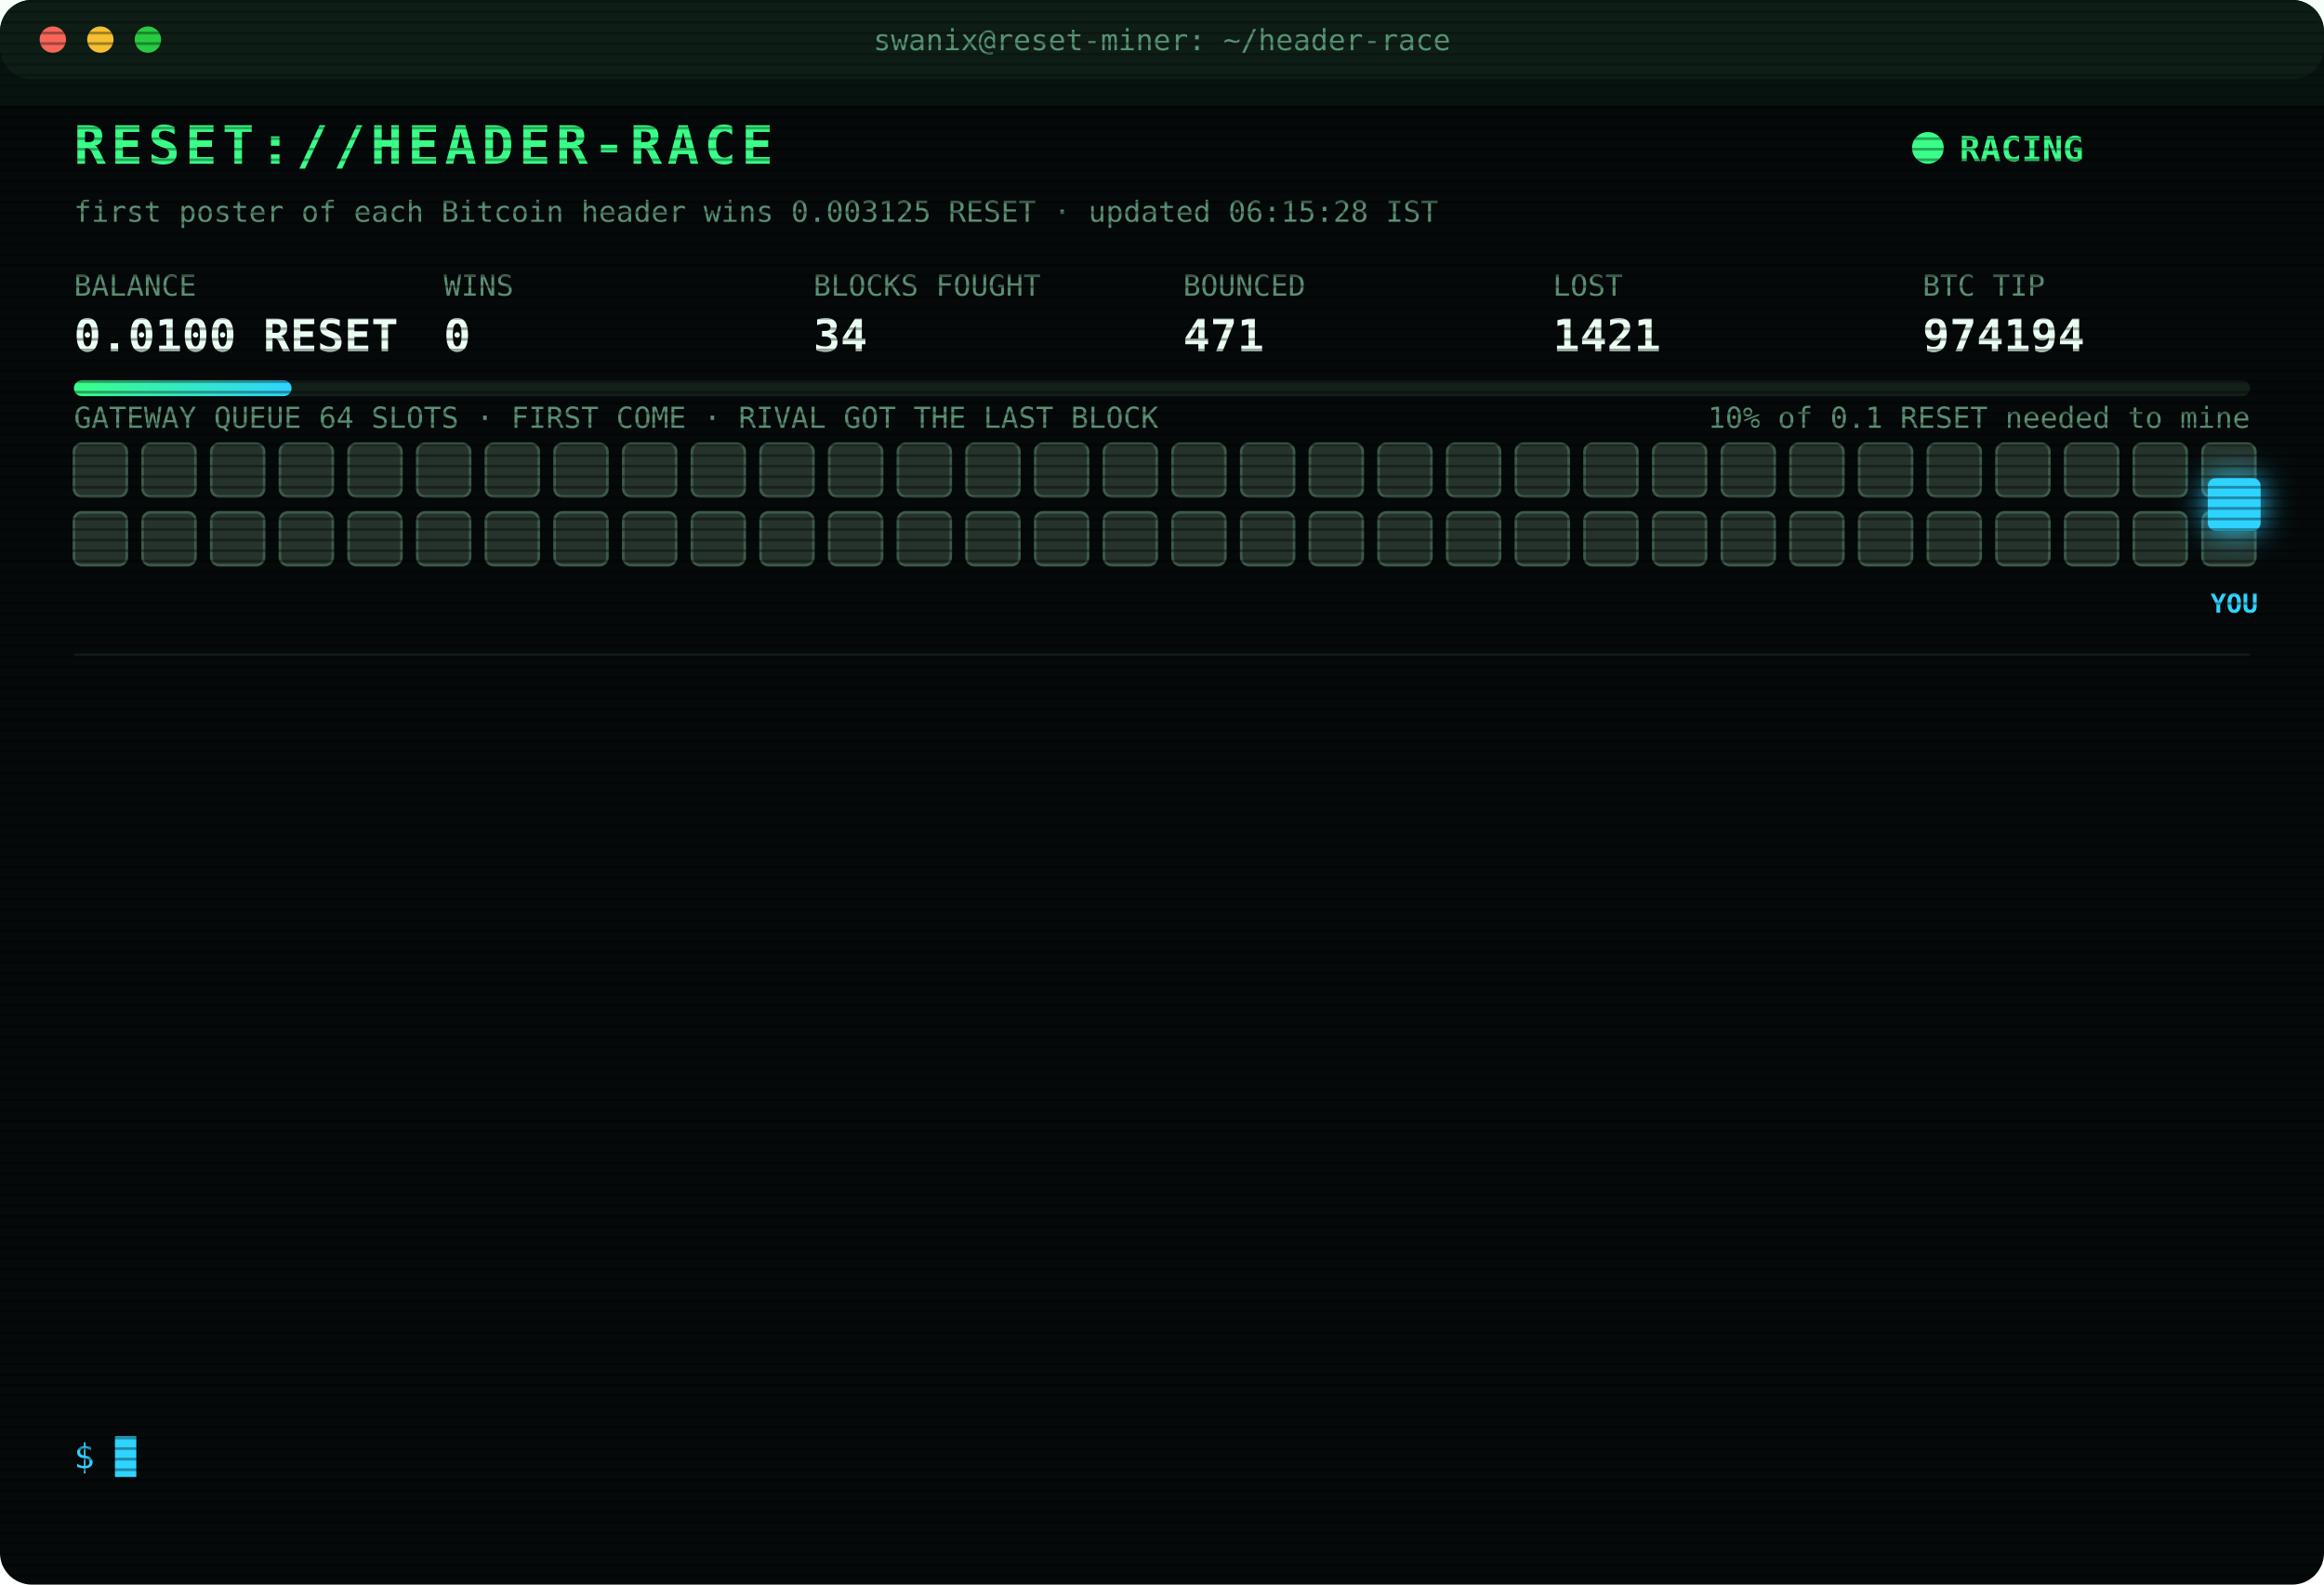
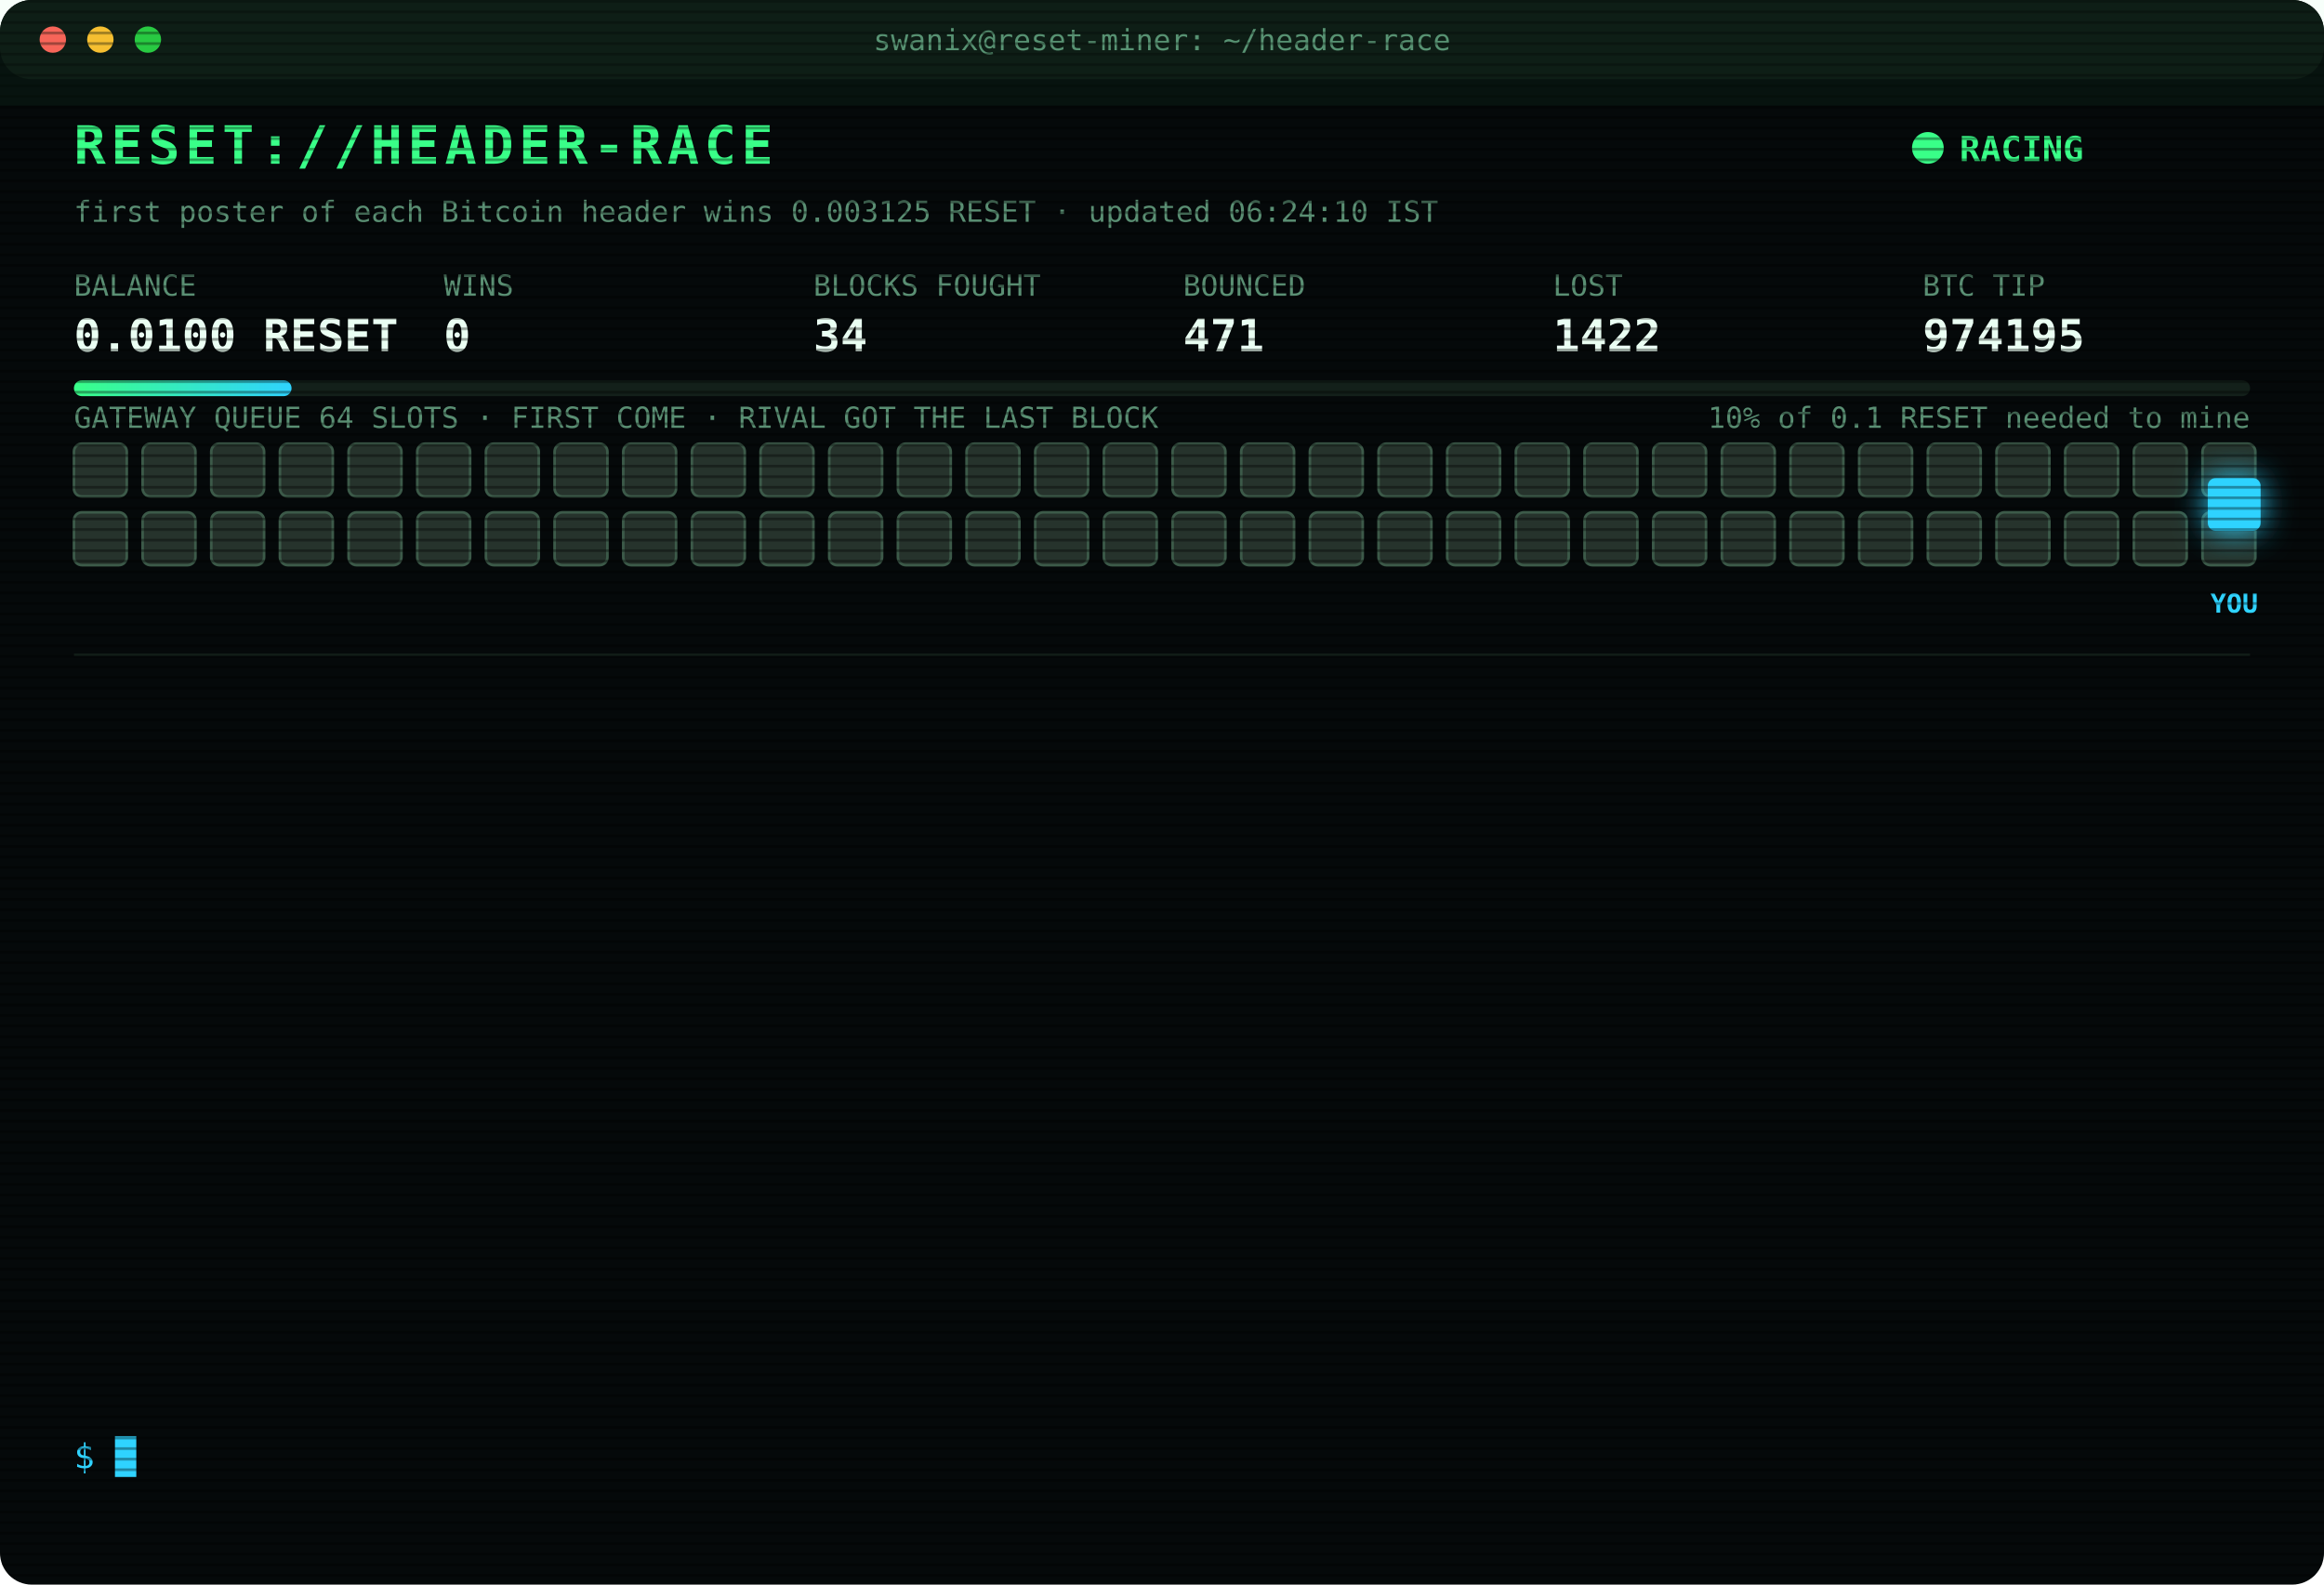
<svg xmlns="http://www.w3.org/2000/svg" width="880" height="600" viewBox="0 0 880 600" font-family="ui-monospace,SFMono-Regular,Menlo,Consolas,monospace">
  <style>
text{font-size:13px;fill:#7CFFB2}
.title{font-size:20px;font-weight:700;fill:#39FF88;letter-spacing:2px;animation:glitch 3s infinite steps(1)}
.sub{fill:#2fd3ff}.k{fill:#5a8f73;font-size:11px}.v{font-size:17px;font-weight:700;fill:#eafff3}
.ts{fill:#3f6b56}.boot{fill:#2fd3ff}.dim{fill:#5a8f73}.bad{fill:#ff4d6d}.warn{fill:#ffd23f}.mag{fill:#ff5cf0}.win{fill:#39FF88;font-weight:700}
.tag{font-size:10px;fill:#2fd3ff;font-weight:700}
.rival{fill:#26332c;stroke:#3c5a49;animation:jam 1.2s infinite alternate}
.idle{fill:#141c18;stroke:#22302a;animation:breathe 4s infinite}
.me{fill:#2fd3ff;filter:drop-shadow(0 0 6px #2fd3ff)}
.hover{animation:nudge 1.1s infinite ease-in-out}.bounce{animation:kick 1.4s infinite}
.ln{opacity:0;animation:in .4s forwards}
.cur{animation:blink 1s infinite steps(1)}
.scan{animation:scan 6s infinite linear}
.led{animation:blink 1.4s infinite}
@keyframes in{from{opacity:0;transform:translateX(-6px)}to{opacity:1;transform:none}}
@keyframes blink{50%{opacity:0}}
@keyframes jam{to{fill:#33463b}}
@keyframes breathe{50%{opacity:.4}}
@keyframes nudge{50%{transform:translateX(-10px)}}
@keyframes kick{0%,100%{transform:none}30%{transform:translateX(-14px)}55%{transform:translateX(10px) translateY(-6px)}}
@keyframes glitch{0%,92%{transform:none}93%{transform:translateX(2px);fill:#ff4d6d}95%{transform:translateX(-2px);fill:#2fd3ff}97%{transform:none}}
@keyframes scan{from{transform:translateY(-40px)}to{transform:translateY(600px)}}
</style>
  <defs>
    <pattern id="sl" width="4" height="4" patternUnits="userSpaceOnUse">
      <rect width="4" height="1" fill="#000" opacity=".35" />
    </pattern>
    <linearGradient id="bar">
      <stop offset="0" stop-color="#39FF88" />
      <stop offset="1" stop-color="#2fd3ff" />
    </linearGradient>
  </defs>
  <rect width="880" height="600" rx="12" fill="#05090a" />
  <rect width="880" height="30" rx="12" fill="#0d1512" />
  <circle cx="20" cy="15" r="5" fill="#ff5f57" />
  <circle cx="38" cy="15" r="5" fill="#febc2e" />
  <circle cx="56" cy="15" r="5" fill="#28c840" />
  <text x="440" y="19" text-anchor="middle" class="k">swanix@reset-miner: ~/header-race</text>
  <text x="28" y="62" class="title">RESET://HEADER-RACE</text>
  <circle class="led" cx="730" cy="56" r="6" fill="#39FF88" />
  <text x="742" y="61" class="win">RACING</text>
-   <text x="28" y="84" class="k">first poster of each Bitcoin header wins 0.003125 RESET · updated 06:15:28 IST</text>
+   <text x="28" y="84" class="k">first poster of each Bitcoin header wins 0.003125 RESET · updated 06:24:10 IST</text>
  <text x="28" y="112" class="k">BALANCE</text>
  <text x="28" y="133" class="v">0.0100 RESET</text>
  <text x="168" y="112" class="k">WINS</text>
  <text x="168" y="133" class="v">0</text>
  <text x="308" y="112" class="k">BLOCKS FOUGHT</text>
  <text x="308" y="133" class="v">34</text>
  <text x="448" y="112" class="k">BOUNCED</text>
  <text x="448" y="133" class="v">471</text>
  <text x="588" y="112" class="k">LOST</text>
-   <text x="588" y="133" class="v">1421</text>
+   <text x="588" y="133" class="v">1422</text>
  <text x="728" y="112" class="k">BTC TIP</text>
-   <text x="728" y="133" class="v">974194</text>
+   <text x="728" y="133" class="v">974195</text>
  <rect x="28" y="144" width="824" height="6" rx="3" fill="#13201a" />
  <rect x="28" y="144" width="82.4" height="6" rx="3" fill="url(#bar)" />
  <text x="852" y="162" text-anchor="end" class="k">10% of 0.1 RESET needed to mine</text>
  <text x="28" y="162" class="k">GATEWAY QUEUE 64 SLOTS · FIRST COME · RIVAL GOT THE LAST BLOCK</text>
  <rect class="rival" x="28" y="168" width="20" height="20" rx="3" style="animation-delay:0.00s" />
  <rect class="rival" x="54" y="168" width="20" height="20" rx="3" style="animation-delay:0.05s" />
  <rect class="rival" x="80" y="168" width="20" height="20" rx="3" style="animation-delay:0.10s" />
  <rect class="rival" x="106" y="168" width="20" height="20" rx="3" style="animation-delay:0.15s" />
  <rect class="rival" x="132" y="168" width="20" height="20" rx="3" style="animation-delay:0.20s" />
  <rect class="rival" x="158" y="168" width="20" height="20" rx="3" style="animation-delay:0.25s" />
  <rect class="rival" x="184" y="168" width="20" height="20" rx="3" style="animation-delay:0.30s" />
  <rect class="rival" x="210" y="168" width="20" height="20" rx="3" style="animation-delay:0.35s" />
  <rect class="rival" x="236" y="168" width="20" height="20" rx="3" style="animation-delay:0.40s" />
  <rect class="rival" x="262" y="168" width="20" height="20" rx="3" style="animation-delay:0.45s" />
  <rect class="rival" x="288" y="168" width="20" height="20" rx="3" style="animation-delay:0.50s" />
  <rect class="rival" x="314" y="168" width="20" height="20" rx="3" style="animation-delay:0.55s" />
  <rect class="rival" x="340" y="168" width="20" height="20" rx="3" style="animation-delay:0.60s" />
  <rect class="rival" x="366" y="168" width="20" height="20" rx="3" style="animation-delay:0.65s" />
  <rect class="rival" x="392" y="168" width="20" height="20" rx="3" style="animation-delay:0.70s" />
  <rect class="rival" x="418" y="168" width="20" height="20" rx="3" style="animation-delay:0.75s" />
  <rect class="rival" x="444" y="168" width="20" height="20" rx="3" style="animation-delay:0.80s" />
  <rect class="rival" x="470" y="168" width="20" height="20" rx="3" style="animation-delay:0.85s" />
  <rect class="rival" x="496" y="168" width="20" height="20" rx="3" style="animation-delay:0.90s" />
  <rect class="rival" x="522" y="168" width="20" height="20" rx="3" style="animation-delay:0.95s" />
  <rect class="rival" x="548" y="168" width="20" height="20" rx="3" style="animation-delay:1.00s" />
  <rect class="rival" x="574" y="168" width="20" height="20" rx="3" style="animation-delay:1.05s" />
  <rect class="rival" x="600" y="168" width="20" height="20" rx="3" style="animation-delay:1.10s" />
  <rect class="rival" x="626" y="168" width="20" height="20" rx="3" style="animation-delay:1.15s" />
  <rect class="rival" x="652" y="168" width="20" height="20" rx="3" style="animation-delay:1.20s" />
  <rect class="rival" x="678" y="168" width="20" height="20" rx="3" style="animation-delay:1.25s" />
  <rect class="rival" x="704" y="168" width="20" height="20" rx="3" style="animation-delay:1.30s" />
  <rect class="rival" x="730" y="168" width="20" height="20" rx="3" style="animation-delay:1.35s" />
  <rect class="rival" x="756" y="168" width="20" height="20" rx="3" style="animation-delay:1.40s" />
  <rect class="rival" x="782" y="168" width="20" height="20" rx="3" style="animation-delay:1.45s" />
  <rect class="rival" x="808" y="168" width="20" height="20" rx="3" style="animation-delay:1.50s" />
  <rect class="rival" x="834" y="168" width="20" height="20" rx="3" style="animation-delay:1.55s" />
  <rect class="rival" x="28" y="194" width="20" height="20" rx="3" style="animation-delay:1.60s" />
  <rect class="rival" x="54" y="194" width="20" height="20" rx="3" style="animation-delay:1.65s" />
  <rect class="rival" x="80" y="194" width="20" height="20" rx="3" style="animation-delay:1.70s" />
  <rect class="rival" x="106" y="194" width="20" height="20" rx="3" style="animation-delay:1.75s" />
  <rect class="rival" x="132" y="194" width="20" height="20" rx="3" style="animation-delay:1.80s" />
  <rect class="rival" x="158" y="194" width="20" height="20" rx="3" style="animation-delay:1.85s" />
  <rect class="rival" x="184" y="194" width="20" height="20" rx="3" style="animation-delay:1.90s" />
  <rect class="rival" x="210" y="194" width="20" height="20" rx="3" style="animation-delay:1.95s" />
  <rect class="rival" x="236" y="194" width="20" height="20" rx="3" style="animation-delay:2.00s" />
  <rect class="rival" x="262" y="194" width="20" height="20" rx="3" style="animation-delay:2.05s" />
  <rect class="rival" x="288" y="194" width="20" height="20" rx="3" style="animation-delay:2.10s" />
  <rect class="rival" x="314" y="194" width="20" height="20" rx="3" style="animation-delay:2.15s" />
  <rect class="rival" x="340" y="194" width="20" height="20" rx="3" style="animation-delay:2.20s" />
  <rect class="rival" x="366" y="194" width="20" height="20" rx="3" style="animation-delay:2.25s" />
  <rect class="rival" x="392" y="194" width="20" height="20" rx="3" style="animation-delay:2.30s" />
  <rect class="rival" x="418" y="194" width="20" height="20" rx="3" style="animation-delay:2.35s" />
  <rect class="rival" x="444" y="194" width="20" height="20" rx="3" style="animation-delay:2.40s" />
  <rect class="rival" x="470" y="194" width="20" height="20" rx="3" style="animation-delay:2.45s" />
  <rect class="rival" x="496" y="194" width="20" height="20" rx="3" style="animation-delay:2.50s" />
  <rect class="rival" x="522" y="194" width="20" height="20" rx="3" style="animation-delay:2.55s" />
  <rect class="rival" x="548" y="194" width="20" height="20" rx="3" style="animation-delay:2.60s" />
  <rect class="rival" x="574" y="194" width="20" height="20" rx="3" style="animation-delay:2.65s" />
  <rect class="rival" x="600" y="194" width="20" height="20" rx="3" style="animation-delay:2.70s" />
  <rect class="rival" x="626" y="194" width="20" height="20" rx="3" style="animation-delay:2.75s" />
  <rect class="rival" x="652" y="194" width="20" height="20" rx="3" style="animation-delay:2.80s" />
  <rect class="rival" x="678" y="194" width="20" height="20" rx="3" style="animation-delay:2.85s" />
  <rect class="rival" x="704" y="194" width="20" height="20" rx="3" style="animation-delay:2.90s" />
  <rect class="rival" x="730" y="194" width="20" height="20" rx="3" style="animation-delay:2.95s" />
  <rect class="rival" x="756" y="194" width="20" height="20" rx="3" style="animation-delay:3.00s" />
  <rect class="rival" x="782" y="194" width="20" height="20" rx="3" style="animation-delay:3.05s" />
  <rect class="rival" x="808" y="194" width="20" height="20" rx="3" style="animation-delay:3.10s" />
  <rect class="rival" x="834" y="194" width="20" height="20" rx="3" style="animation-delay:3.15s" />
  <g class="hover">
    <rect class="me" x="836" y="181" width="20" height="20" rx="3" />
    <text class="tag" x="846" y="232" text-anchor="middle">YOU</text>
  </g>
  <line x1="28" x2="852" y1="248" y2="248" stroke="#13201a" />
  <g class="ln" style="animation-delay:0.40s">
-     <text x="28" y="270" class="ts">03:31:38</text>
-     <text x="104" y="270" class="bad">[LOST] #974182 taken by a rival miner</text>
+     <text x="28" y="270" class="ts">03:45:15</text>
+     <text x="104" y="270" class="bad">[LOST] #974183 taken by a rival miner</text>
  </g>
  <g class="ln" style="animation-delay:0.65s">
-     <text x="28" y="292" class="ts">03:45:15</text>
-     <text x="104" y="292" class="bad">[LOST] #974183 taken by a rival miner</text>
+     <text x="28" y="292" class="ts">03:46:13</text>
+     <text x="104" y="292" class="bad">[LOST] #974184 taken by a rival miner</text>
  </g>
  <g class="ln" style="animation-delay:0.90s">
-     <text x="28" y="314" class="ts">03:46:13</text>
-     <text x="104" y="314" class="bad">[LOST] #974184 taken by a rival miner</text>
+     <text x="28" y="314" class="ts">03:59:48</text>
+     <text x="104" y="314" class="bad">[LOST] #974185 taken by a rival miner</text>
  </g>
  <g class="ln" style="animation-delay:1.15s">
-     <text x="28" y="336" class="ts">03:59:48</text>
-     <text x="104" y="336" class="bad">[LOST] #974185 taken by a rival miner</text>
+     <text x="28" y="336" class="ts">04:05:19</text>
+     <text x="104" y="336" class="bad">[LOST] #974186 taken by a rival miner</text>
  </g>
  <g class="ln" style="animation-delay:1.40s">
-     <text x="28" y="358" class="ts">04:05:19</text>
-     <text x="104" y="358" class="bad">[LOST] #974186 taken by a rival miner</text>
+     <text x="28" y="358" class="ts">04:13:27</text>
+     <text x="104" y="358" class="bad">[LOST] #974187 taken by a rival miner</text>
  </g>
  <g class="ln" style="animation-delay:1.65s">
-     <text x="28" y="380" class="ts">04:13:27</text>
-     <text x="104" y="380" class="bad">[LOST] #974187 taken by a rival miner</text>
+     <text x="28" y="380" class="ts">04:16:40</text>
+     <text x="104" y="380" class="bad">[LOST] #974188 taken by a rival miner</text>
  </g>
  <g class="ln" style="animation-delay:1.90s">
-     <text x="28" y="402" class="ts">04:16:40</text>
-     <text x="104" y="402" class="bad">[LOST] #974188 taken by a rival miner</text>
+     <text x="28" y="402" class="ts">04:41:46</text>
+     <text x="104" y="402" class="bad">[LOST] #974189 taken by a rival miner</text>
  </g>
  <g class="ln" style="animation-delay:2.15s">
-     <text x="28" y="424" class="ts">04:41:46</text>
-     <text x="104" y="424" class="bad">[LOST] #974189 taken by a rival miner</text>
+     <text x="28" y="424" class="ts">04:43:31</text>
+     <text x="104" y="424" class="bad">[LOST] #974190 taken by a rival miner</text>
  </g>
  <g class="ln" style="animation-delay:2.40s">
-     <text x="28" y="446" class="ts">04:43:31</text>
-     <text x="104" y="446" class="bad">[LOST] #974190 taken by a rival miner</text>
+     <text x="28" y="446" class="ts">05:37:26</text>
+     <text x="104" y="446" class="bad">[LOST] #974191 taken by a rival miner</text>
  </g>
  <g class="ln" style="animation-delay:2.65s">
-     <text x="28" y="468" class="ts">05:37:26</text>
-     <text x="104" y="468" class="bad">[LOST] #974191 taken by a rival miner</text>
+     <text x="28" y="468" class="ts">05:47:29</text>
+     <text x="104" y="468" class="bad">[LOST] #974192 taken by a rival miner</text>
  </g>
  <g class="ln" style="animation-delay:2.90s">
-     <text x="28" y="490" class="ts">05:47:29</text>
-     <text x="104" y="490" class="bad">[LOST] #974192 taken by a rival miner</text>
+     <text x="28" y="490" class="ts">05:55:04</text>
+     <text x="104" y="490" class="bad">[LOST] #974193 taken by a rival miner</text>
  </g>
  <g class="ln" style="animation-delay:3.15s">
-     <text x="28" y="512" class="ts">05:55:04</text>
-     <text x="104" y="512" class="bad">[LOST] #974193 taken by a rival miner</text>
+     <text x="28" y="512" class="ts">06:09:36</text>
+     <text x="104" y="512" class="bad">[LOST] #974194 taken by a rival miner</text>
  </g>
  <g class="ln" style="animation-delay:3.40s">
-     <text x="28" y="534" class="ts">06:09:36</text>
-     <text x="104" y="534" class="bad">[LOST] #974194 taken by a rival miner</text>
+     <text x="28" y="534" class="ts">06:24:10</text>
+     <text x="104" y="534" class="bad">[LOST] #974195 taken by a rival miner</text>
  </g>
  <text x="28" y="556" class="sub">$ <tspan class="cur">█</tspan>
  </text>
  <rect width="880" height="600" rx="12" fill="url(#sl)" pointer-events="none" />
  <rect class="scan" width="880" height="40" fill="#39FF88" opacity=".04" />
</svg>
